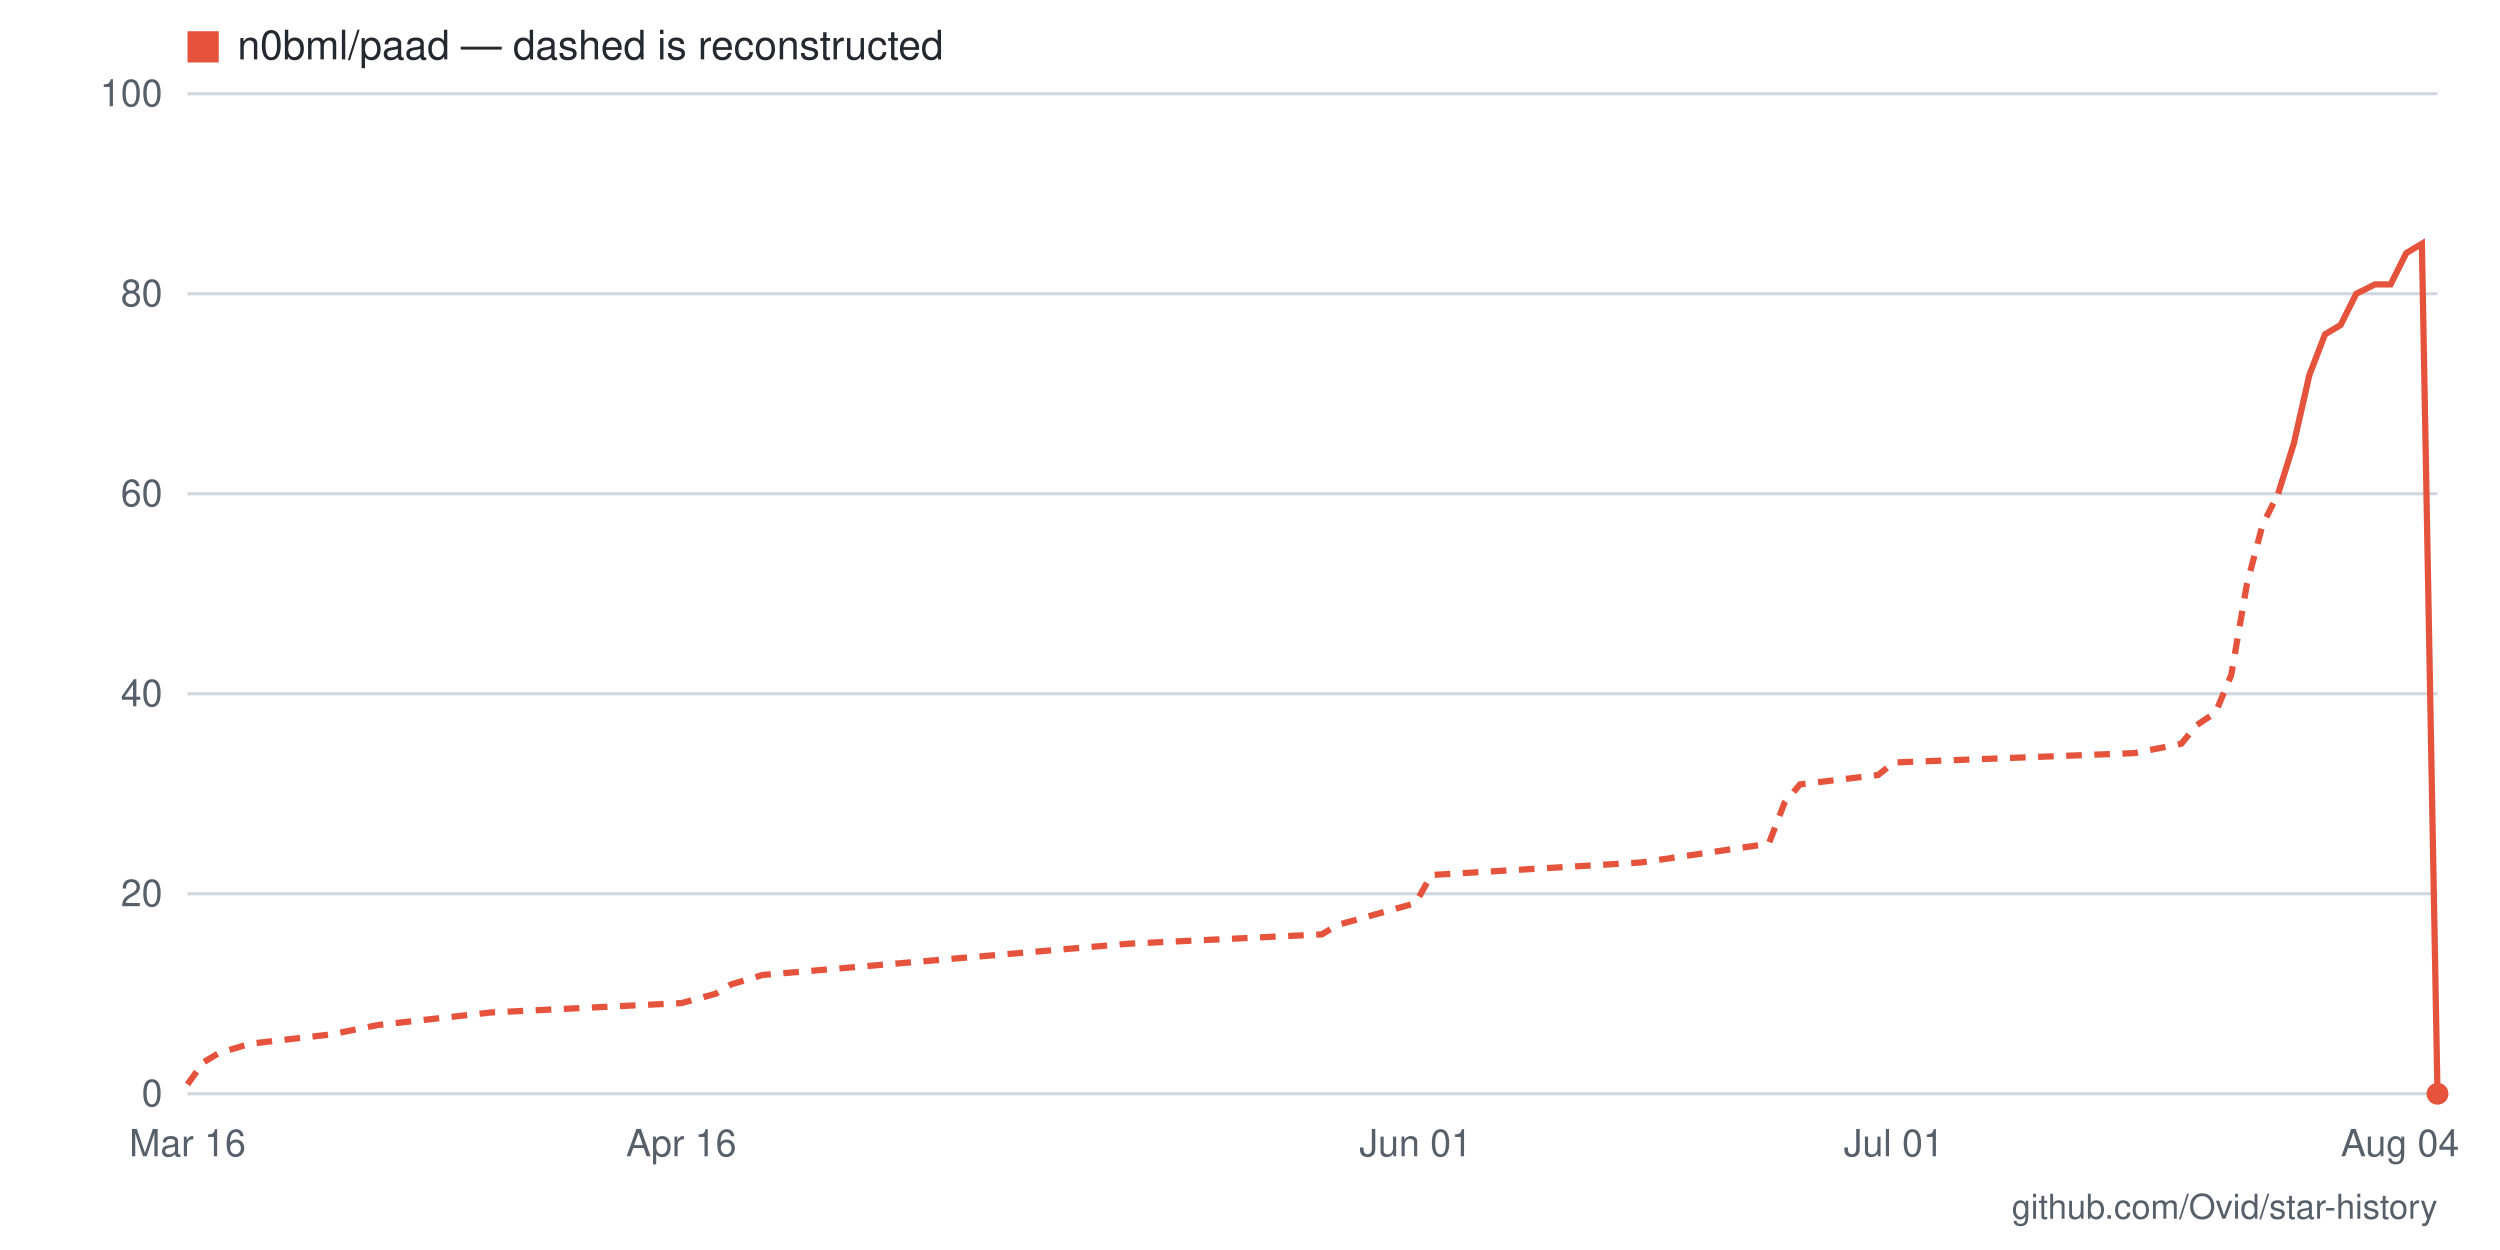
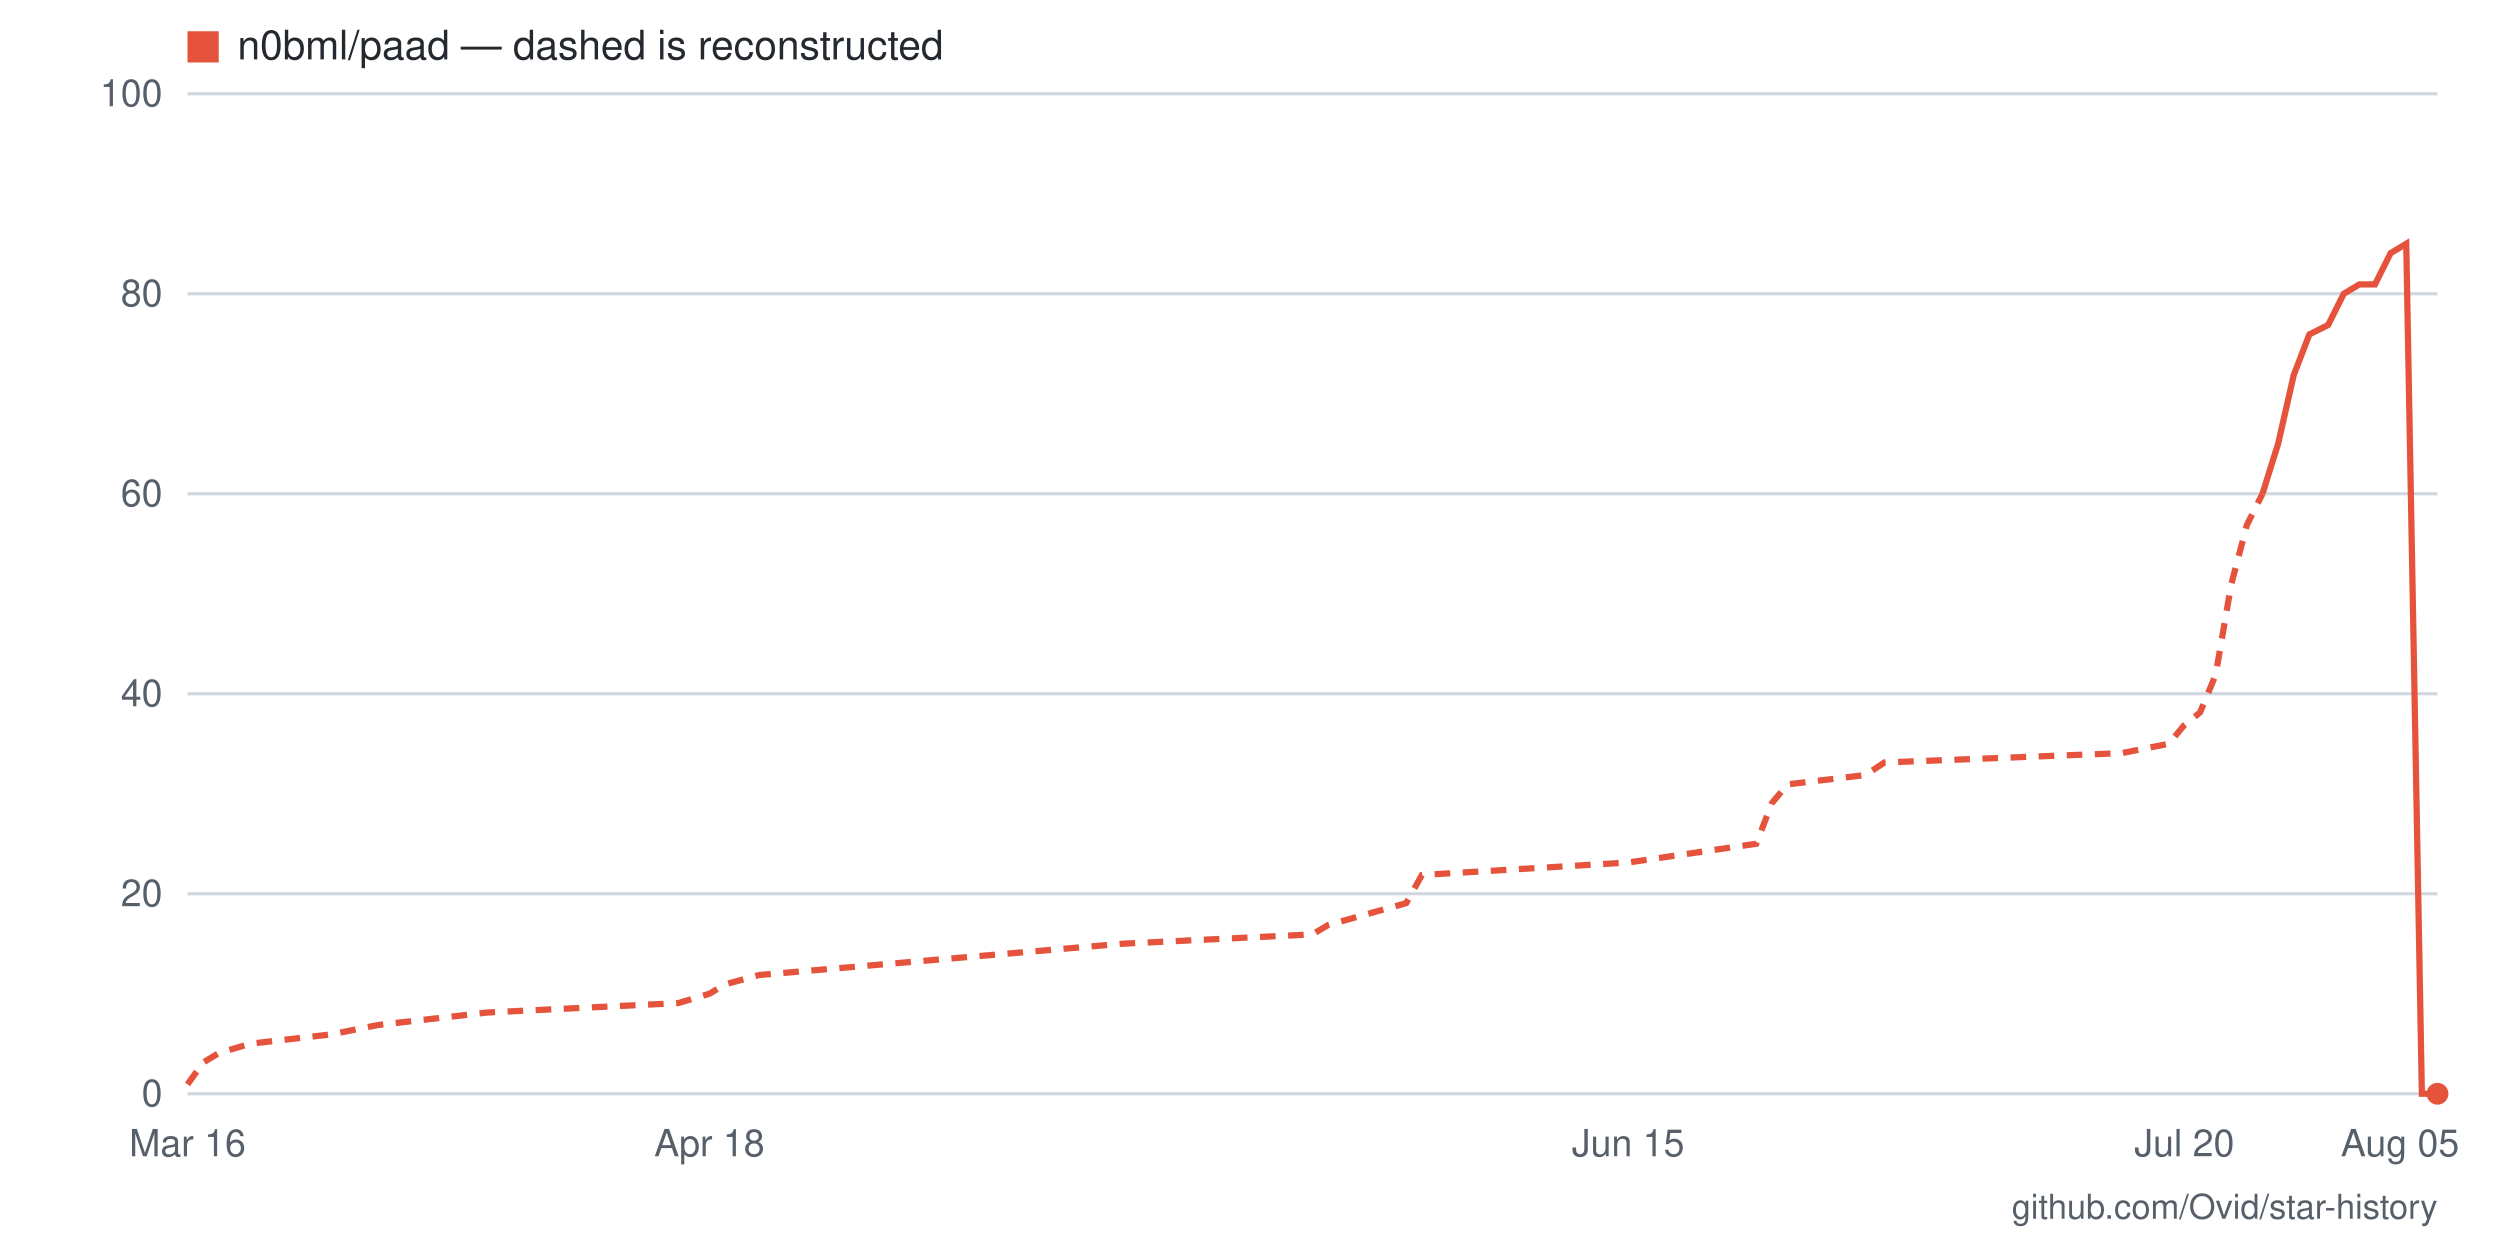
- <svg xmlns="http://www.w3.org/2000/svg" viewBox="0 0 800 400" width="800" height="400" role="img" aria-label="Star history for n0bml/paad: 0 stars as of 2026-08-04">
+ <svg xmlns="http://www.w3.org/2000/svg" viewBox="0 0 800 400" width="800" height="400" role="img" aria-label="Star history for n0bml/paad: 0 stars as of 2026-08-05">
  <rect width="800" height="400" fill="#ffffff" />
  <line x1="60" y1="350" x2="780" y2="350" stroke="#d0d7de" stroke-width="1" />
  <text x="52" y="354" text-anchor="end" font-family="-apple-system,BlinkMacSystemFont,'Segoe UI',Helvetica,Arial,sans-serif" font-size="12" fill="#57606a">0</text>
  <line x1="60" y1="286" x2="780" y2="286" stroke="#d0d7de" stroke-width="1" />
  <text x="52" y="290" text-anchor="end" font-family="-apple-system,BlinkMacSystemFont,'Segoe UI',Helvetica,Arial,sans-serif" font-size="12" fill="#57606a">20</text>
  <line x1="60" y1="222" x2="780" y2="222" stroke="#d0d7de" stroke-width="1" />
  <text x="52" y="226" text-anchor="end" font-family="-apple-system,BlinkMacSystemFont,'Segoe UI',Helvetica,Arial,sans-serif" font-size="12" fill="#57606a">40</text>
  <line x1="60" y1="158" x2="780" y2="158" stroke="#d0d7de" stroke-width="1" />
  <text x="52" y="162" text-anchor="end" font-family="-apple-system,BlinkMacSystemFont,'Segoe UI',Helvetica,Arial,sans-serif" font-size="12" fill="#57606a">60</text>
  <line x1="60" y1="94" x2="780" y2="94" stroke="#d0d7de" stroke-width="1" />
  <text x="52" y="98" text-anchor="end" font-family="-apple-system,BlinkMacSystemFont,'Segoe UI',Helvetica,Arial,sans-serif" font-size="12" fill="#57606a">80</text>
  <line x1="60" y1="30" x2="780" y2="30" stroke="#d0d7de" stroke-width="1" />
  <text x="52" y="34" text-anchor="end" font-family="-apple-system,BlinkMacSystemFont,'Segoe UI',Helvetica,Arial,sans-serif" font-size="12" fill="#57606a">100</text>
-   <text x="768" y="370" text-anchor="middle" font-family="-apple-system,BlinkMacSystemFont,'Segoe UI',Helvetica,Arial,sans-serif" font-size="12" fill="#57606a">Aug 04</text>
-   <text x="606" y="370" text-anchor="middle" font-family="-apple-system,BlinkMacSystemFont,'Segoe UI',Helvetica,Arial,sans-serif" font-size="12" fill="#57606a">Jul 01</text>
-   <text x="453" y="370" text-anchor="middle" font-family="-apple-system,BlinkMacSystemFont,'Segoe UI',Helvetica,Arial,sans-serif" font-size="12" fill="#57606a">Jun 01</text>
-   <text x="218" y="370" text-anchor="middle" font-family="-apple-system,BlinkMacSystemFont,'Segoe UI',Helvetica,Arial,sans-serif" font-size="12" fill="#57606a">Apr 16</text>
+   <text x="768" y="370" text-anchor="middle" font-family="-apple-system,BlinkMacSystemFont,'Segoe UI',Helvetica,Arial,sans-serif" font-size="12" fill="#57606a">Aug 05</text>
+   <text x="699" y="370" text-anchor="middle" font-family="-apple-system,BlinkMacSystemFont,'Segoe UI',Helvetica,Arial,sans-serif" font-size="12" fill="#57606a">Jul 20</text>
+   <text x="521" y="370" text-anchor="middle" font-family="-apple-system,BlinkMacSystemFont,'Segoe UI',Helvetica,Arial,sans-serif" font-size="12" fill="#57606a">Jun 15</text>
+   <text x="227" y="370" text-anchor="middle" font-family="-apple-system,BlinkMacSystemFont,'Segoe UI',Helvetica,Arial,sans-serif" font-size="12" fill="#57606a">Apr 18</text>
  <text x="60" y="370" text-anchor="middle" font-family="-apple-system,BlinkMacSystemFont,'Segoe UI',Helvetica,Arial,sans-serif" font-size="12" fill="#57606a">Mar 16</text>
-   <polyline fill="none" stroke="#e5533d" stroke-width="2" stroke-dasharray="5 4" points="60,347 65,340 70,337 80,334 106,331 121,328 157,324 218,321 229,318 234,315 244,312 361,302 423,299 428,296 453,289 458,280 525,276 566,270 571,257 576,251 601,248 606,244 683,241 698,238 703,232 709,228 714,216 719,187 724,168 729,158" />
-   <polyline fill="none" stroke="#e5533d" stroke-width="2" points="729,158 734,142 739,120 744,107 749,104 754,94 760,91 765,91 770,81 775,78 780,350" />
+   <polyline fill="none" stroke="#e5533d" stroke-width="2" stroke-dasharray="5 4" points="60,347 65,340 70,337 80,334 106,331 121,328 156,324 217,321 227,318 232,315 243,312 359,302 420,299 425,296 450,289 455,280 521,276 562,270 567,257 572,251 597,248 603,244 679,241 694,238 699,232 704,228 709,216 714,187 719,168 724,158" />
+   <polyline fill="none" stroke="#e5533d" stroke-width="2" points="724,158 729,142 734,120 739,107 745,104 750,94 755,91 760,91 765,81 770,78 775,350 780,350" />
  <circle cx="780" cy="350" r="3.5" fill="#e5533d" />
  <rect x="60" y="10" width="10" height="10" fill="#e5533d" />
  <text x="76" y="19" font-family="-apple-system,BlinkMacSystemFont,'Segoe UI',Helvetica,Arial,sans-serif" font-size="13" fill="#24292f">n0bml/paad — dashed is reconstructed</text>
  <text x="780" y="390" text-anchor="end" font-family="-apple-system,BlinkMacSystemFont,'Segoe UI',Helvetica,Arial,sans-serif" font-size="11" fill="#57606a">github.com/Ovid/star-history</text>
</svg>
